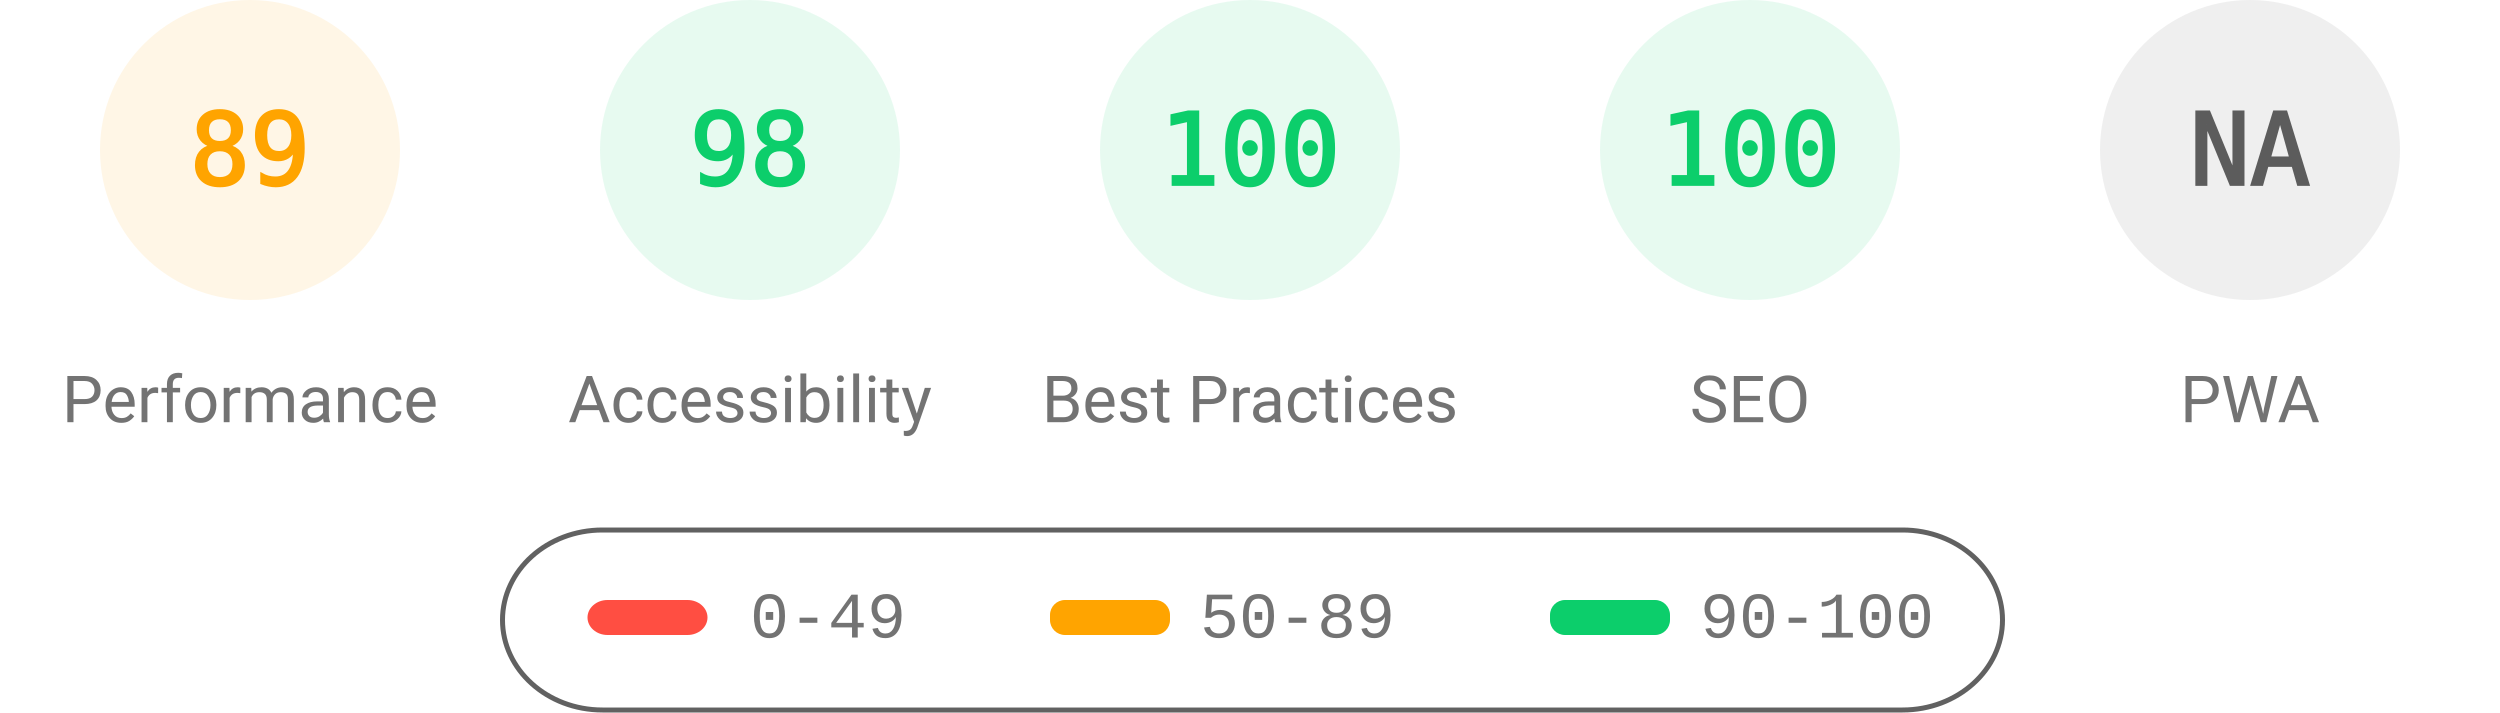
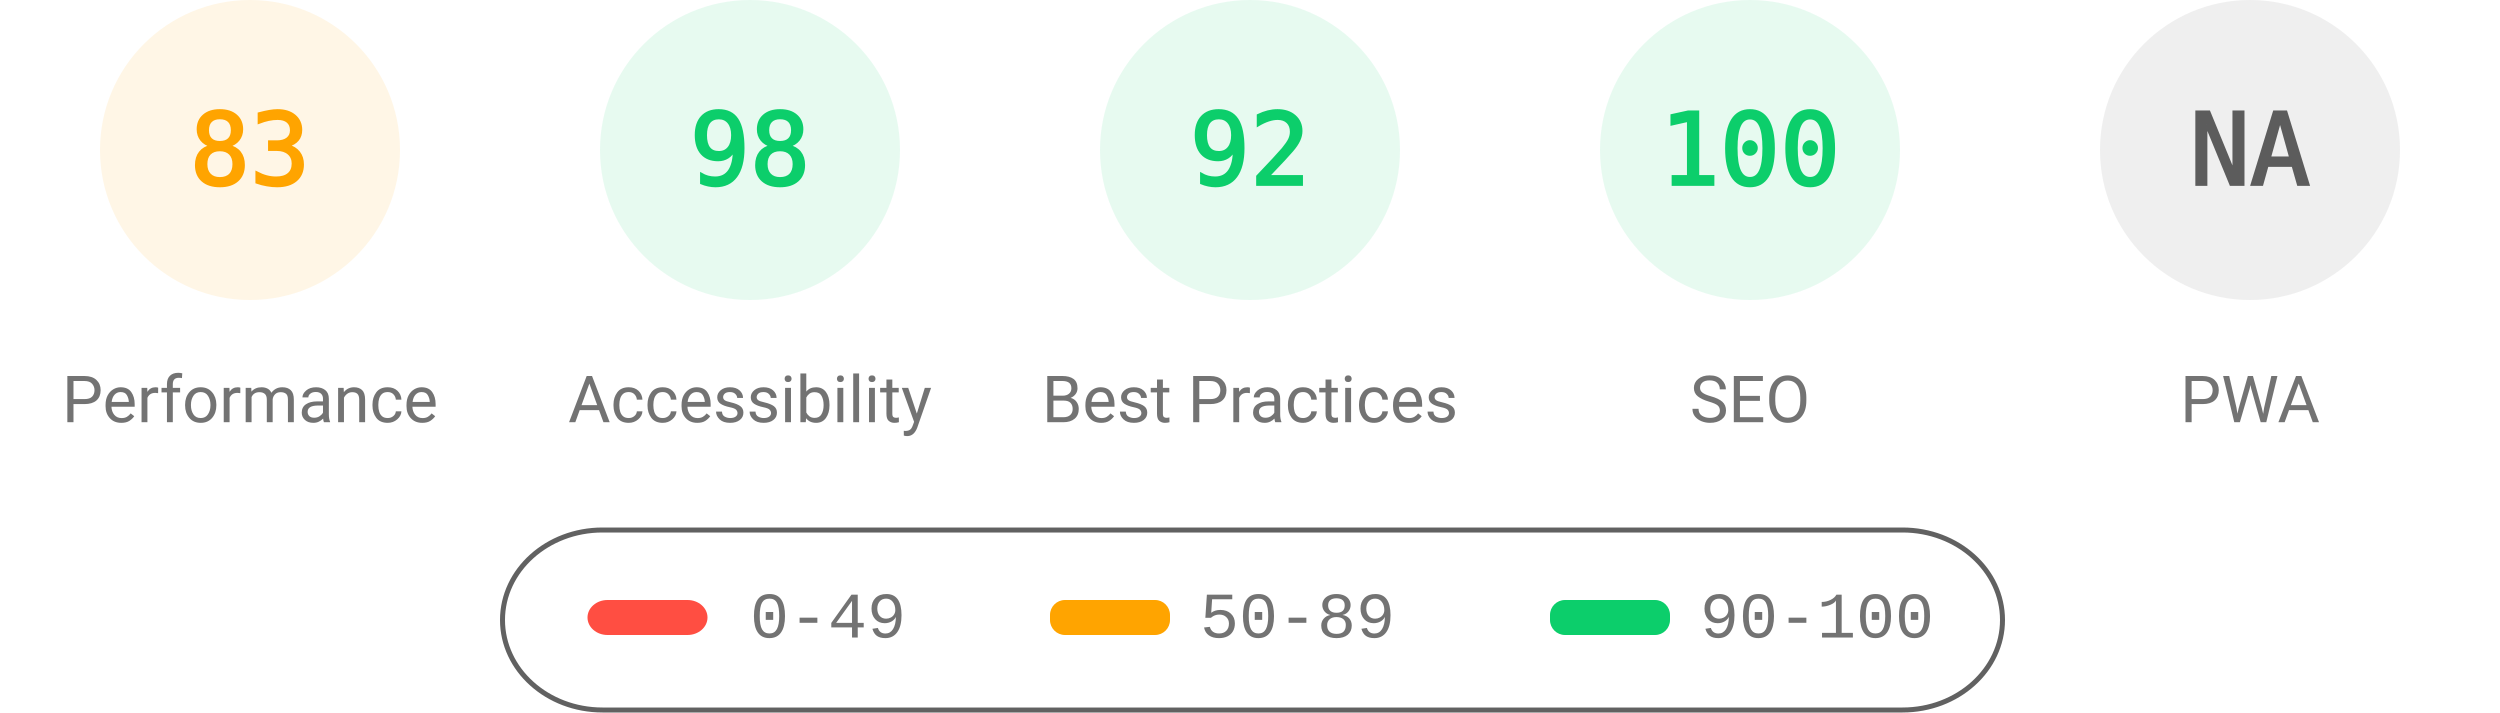
<svg xmlns="http://www.w3.org/2000/svg" fill="none" width="1000" height="285">
  <style>.gauge-base{opacity:.1}.gauge-arc{fill:none;animation-delay:250ms;stroke-linecap:round;transform:rotate(-90deg);transform-origin:100px 60px;animation:load-gauge 1s ease forwards}.guage-text{font-size:40px;font-family:monospace;text-align:center}.guage-red{color:#ff4e42;fill:#ff4e42;stroke:#ff4e42}.guage-orange{color:#ffa400;fill:#ffa400;stroke:#ffa400}.guage-green{color:#0cce6b;fill:#0cce6b;stroke:#0cce6b}.guage-undefined{color:#5c5c5c;fill:#5c5c5c;stroke:#5c5c5c}.guage-title{color:#737373;fill:#737373;stroke:none;font-size:26px;line-height:26px;font-family:Roboto,Halvetica,Arial,sans-serif}@keyframes load-gauge{from{stroke-dasharray:0 352.858}}</style>
  <svg class="guage-div guage-perf guage-orange" viewBox="0 0 200 200" width="200" height="200">
    <circle class="gauge-base" r="56" cx="100" cy="60" stroke-width="8" />
-     <circle class="gauge-arc guage-arc-1" r="56" cx="100" cy="60" stroke-width="8" style="stroke-dasharray:313.154,351.858" />
-     <text class="guage-text" x="100" y="60" alignment-baseline="central" dominant-baseline="central" text-anchor="middle">89</text>
+     <circle class="gauge-arc guage-arc-1" r="56" cx="100" cy="60" stroke-width="8" style="stroke-dasharray:292.042,351.858" />
+     <text class="guage-text" x="100" y="60" alignment-baseline="central" dominant-baseline="central" text-anchor="middle">83</text>
    <text class="guage-title" x="100" y="160" alignment-baseline="central" dominant-baseline="central" text-anchor="middle">Performance</text>
  </svg>
  <svg class="guage-div guage-acc guage-green" viewBox="0 0 200 200" width="200" height="200" x="200">
    <circle class="gauge-base" r="56" cx="100" cy="60" stroke-width="8" />
    <circle class="gauge-arc guage-arc-2" r="56" cx="100" cy="60" stroke-width="8" style="stroke-dasharray:344.821,351.858" />
    <text class="guage-text" x="100" y="60" alignment-baseline="central" dominant-baseline="central" text-anchor="middle">98</text>
    <text class="guage-title" x="100" y="160" alignment-baseline="central" dominant-baseline="central" text-anchor="middle">Accessibility</text>
  </svg>
  <svg class="guage-div guage-best guage-green" viewBox="0 0 200 200" width="200" height="200" x="400">
    <circle class="gauge-base" r="56" cx="100" cy="60" stroke-width="8" />
-     <circle class="gauge-arc guage-arc-3" r="56" cx="100" cy="60" stroke-width="8" style="stroke-dasharray:351.858,351.858" />
-     <text class="guage-text" x="100" y="60" alignment-baseline="central" dominant-baseline="central" text-anchor="middle">100</text>
+     <circle class="gauge-arc guage-arc-3" r="56" cx="100" cy="60" stroke-width="8" style="stroke-dasharray:323.709,351.858" />
+     <text class="guage-text" x="100" y="60" alignment-baseline="central" dominant-baseline="central" text-anchor="middle">92</text>
    <text class="guage-title" x="100" y="160" alignment-baseline="central" dominant-baseline="central" text-anchor="middle">Best Practices</text>
  </svg>
  <svg class="guage-div guage-seo guage-green" viewBox="0 0 200 200" width="200" height="200" x="600">
    <circle class="gauge-base" r="56" cx="100" cy="60" stroke-width="8" />
    <circle class="gauge-arc guage-arc-4" r="56" cx="100" cy="60" stroke-width="8" style="stroke-dasharray:351.858,351.858" />
    <text class="guage-text" x="100" y="60" alignment-baseline="central" dominant-baseline="central" text-anchor="middle">100</text>
    <text class="guage-title" x="100" y="160" alignment-baseline="central" dominant-baseline="central" text-anchor="middle">SEO</text>
  </svg>
  <svg class="guage-div guage-pwa guage-undefined" viewBox="0 0 200 200" width="200" height="200" x="800">
    <circle class="gauge-base" r="56" cx="100" cy="60" stroke-width="8" />
    <circle class="gauge-arc guage-arc-4" r="56" cx="100" cy="60" stroke-width="8" style="stroke-dasharray:351.858,351.858" />
    <text class="guage-text" x="100" y="60" alignment-baseline="central" dominant-baseline="central" text-anchor="middle">NA</text>
    <text class="guage-title" x="100" y="160" alignment-baseline="central" dominant-baseline="central" text-anchor="middle">PWA</text>
  </svg>
  <svg width="604" height="76" x="200" y="210">
    <path fill="none" id="canvas_background" d="M-1-1h604v80H-1z" />
    <rect fill-opacity="0" stroke="#616161" stroke-width="2" rx="40" id="svg_2" height="72" width="600" y="2" x="1" fill="#000" />
    <rect stroke="#000" rx="8" id="svg_3" height="14" width="48" y="30" x="35" stroke-opacity="null" stroke-width="0" fill="#ff4e42" />
    <rect stroke="#000" rx="6" id="svg_4" height="14" width="48" y="30" x="220" stroke-opacity="null" stroke-width="0" fill="#ffa400" />
    <rect stroke="#000" rx="6" id="svg_5" height="14" width="48" y="30" x="420" stroke-opacity="null" stroke-width="0" fill="#0cce6b" />
    <text xml:space="preserve" text-anchor="start" font-family="'Courier New', Courier, monospace" font-size="26" id="svg_6" y="45" x="100" stroke-opacity="null" stroke-width="0" stroke="#000" fill="#737373">0-49</text>
    <text xml:space="preserve" text-anchor="start" font-family="'Courier New', Courier, monospace" font-size="26" id="svg_7" y="45" x="280" stroke-opacity="null" stroke-width="0" stroke="#000" fill="#737373">50-89</text>
    <text xml:space="preserve" text-anchor="start" font-family="'Courier New', Courier, monospace" font-size="26" id="svg_8" y="45" x="480" stroke-opacity="null" stroke-width="0" stroke="#000" fill="#737373">90-100</text>
  </svg>
</svg>
